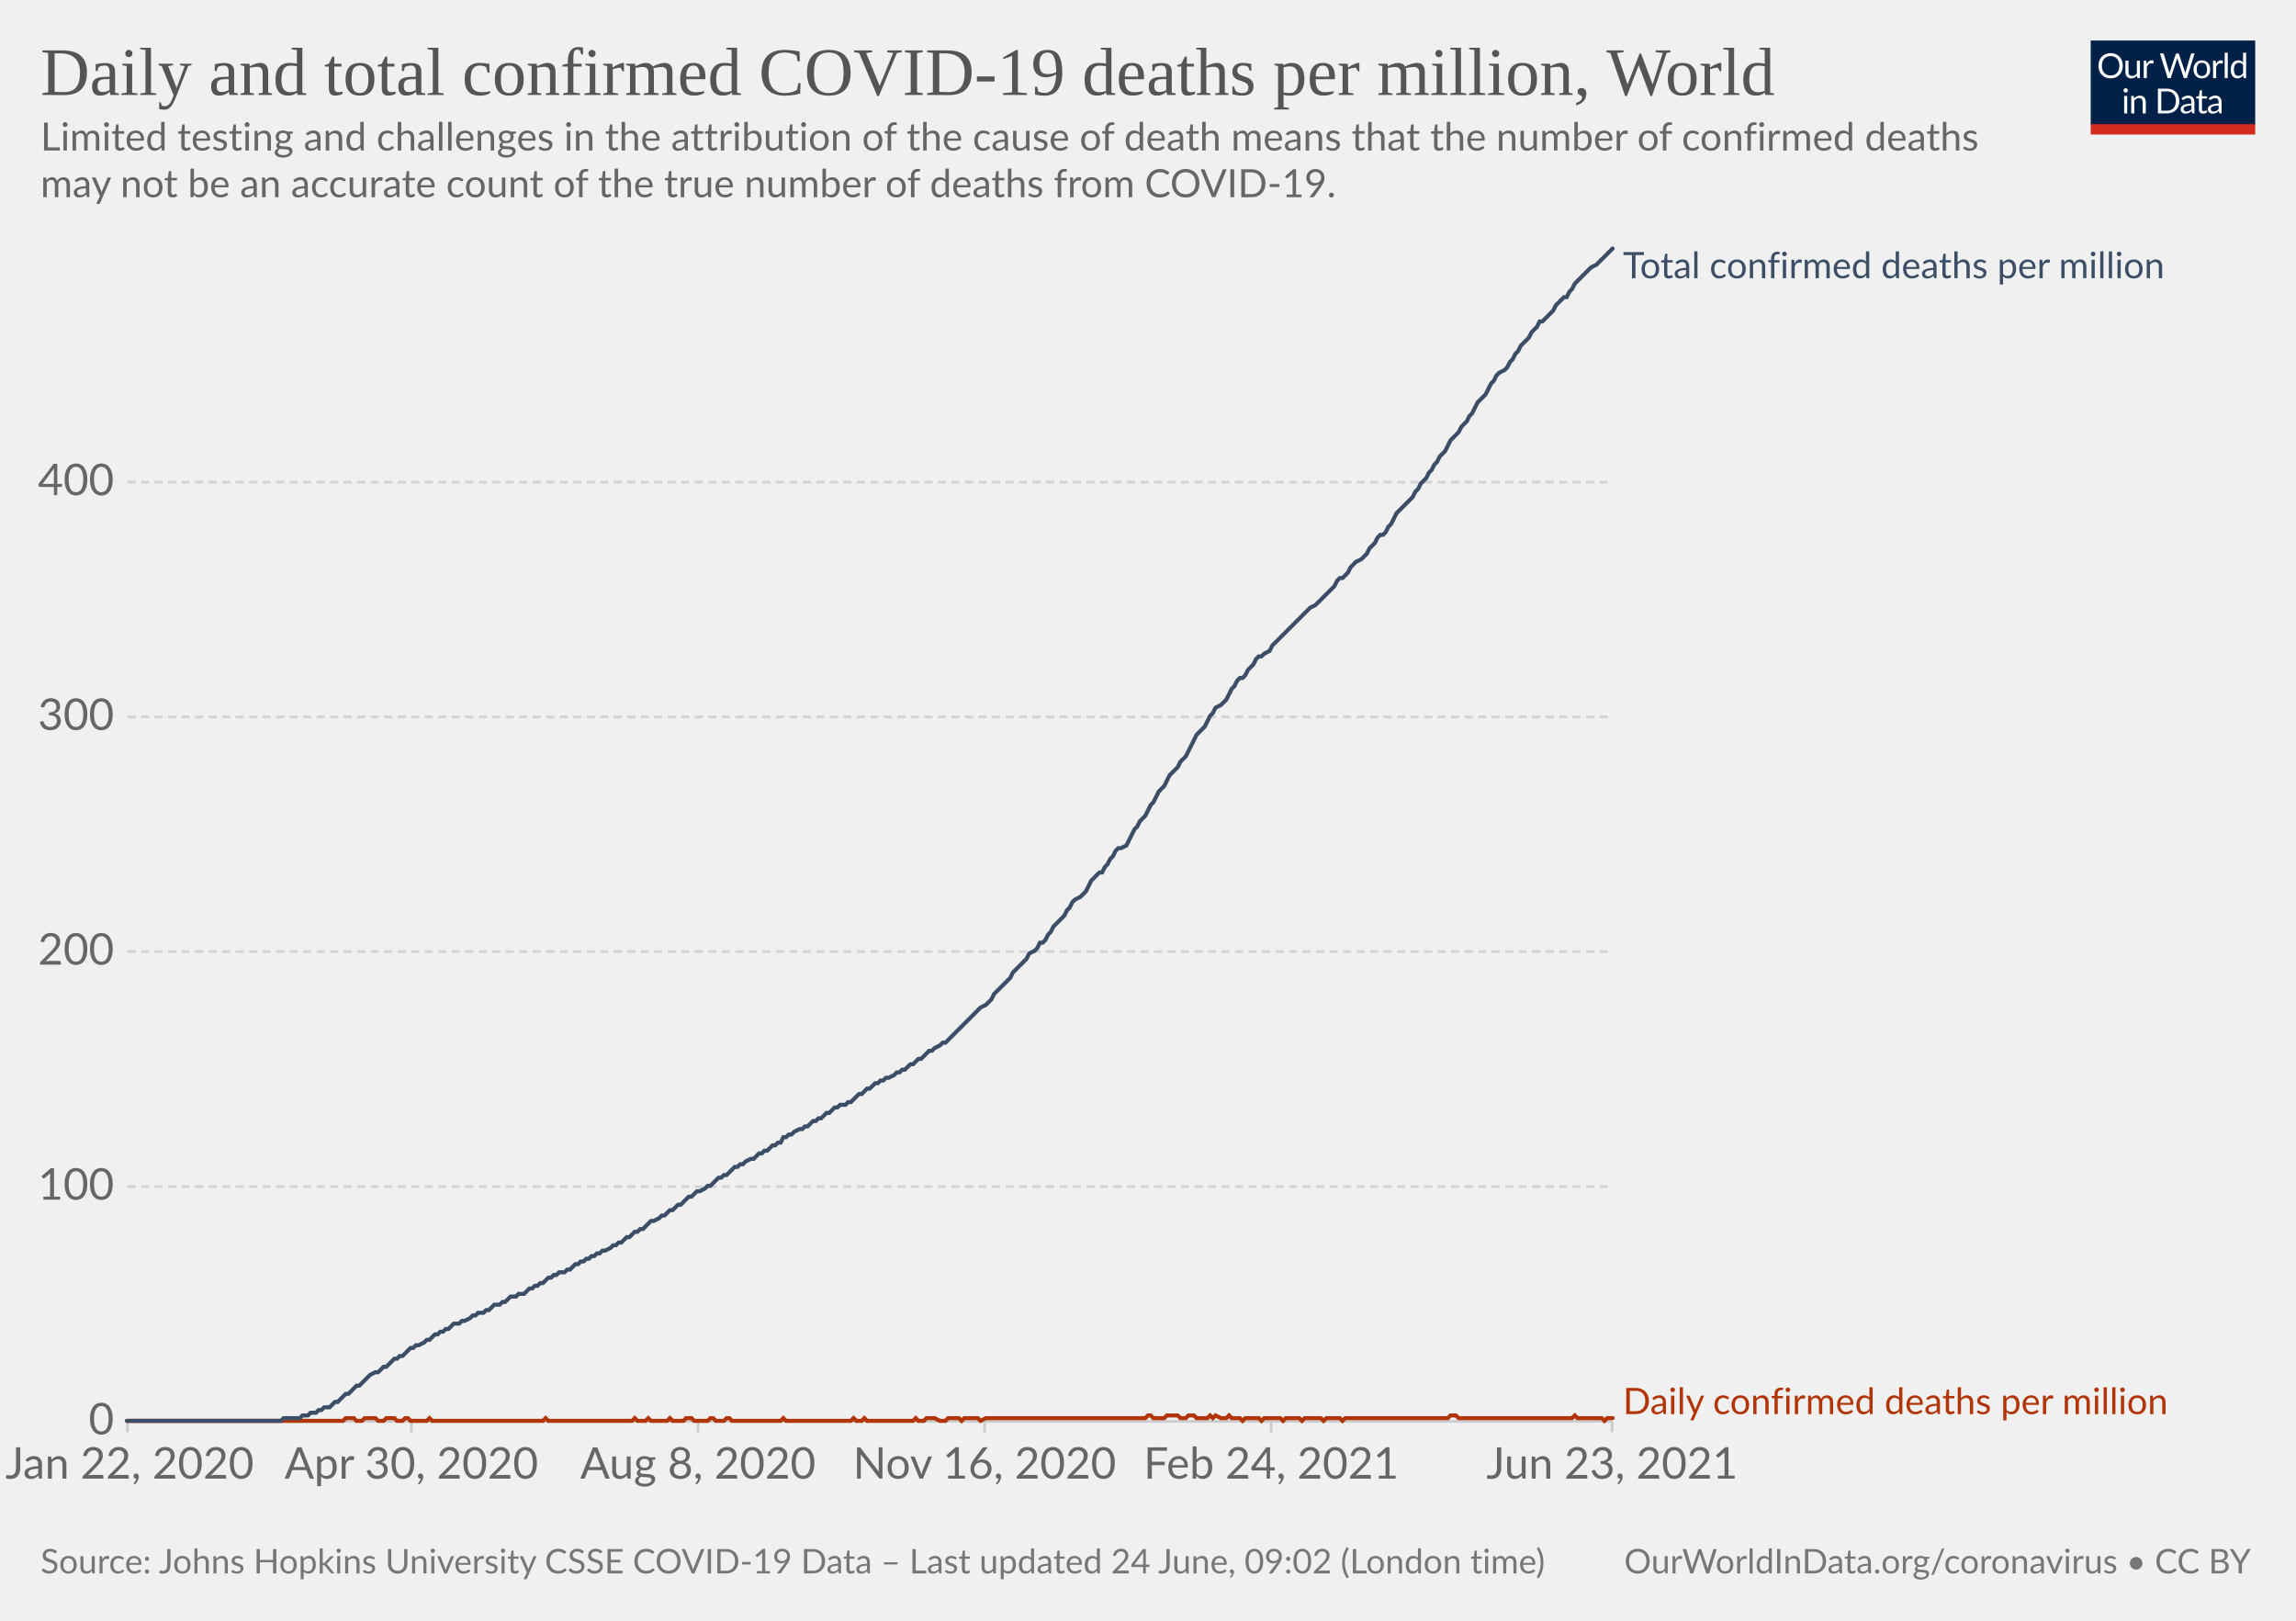
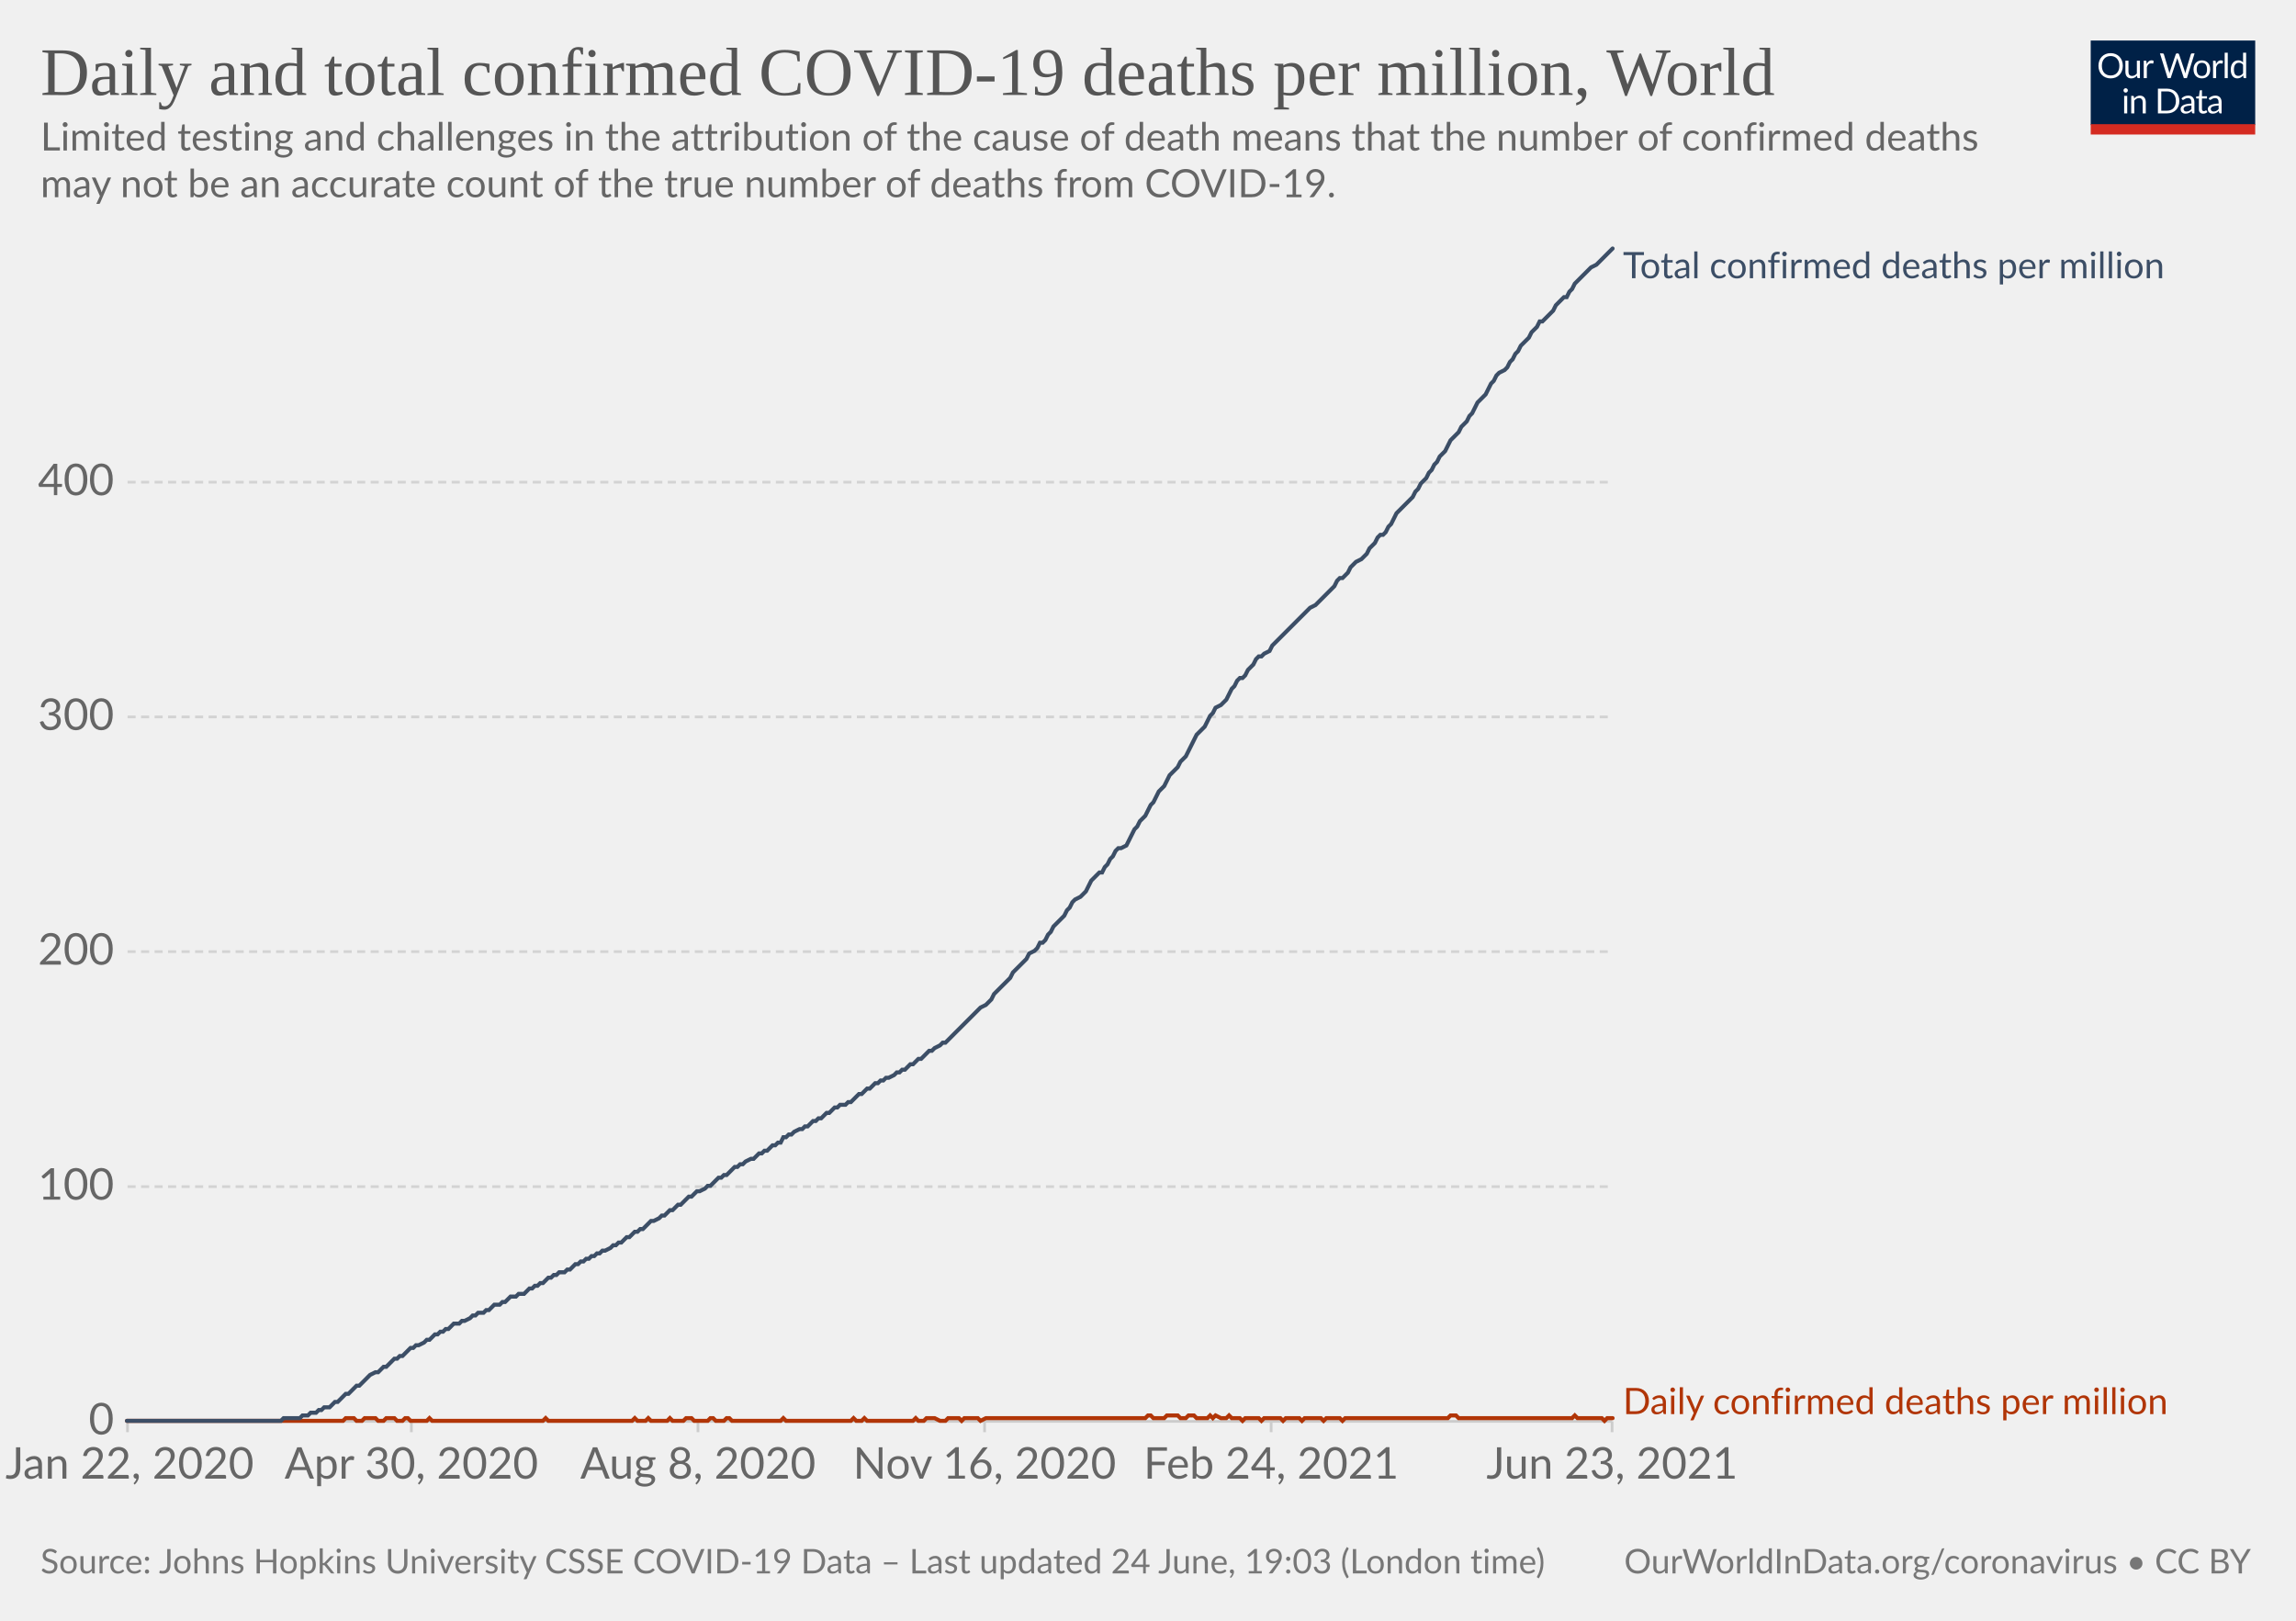
<svg xmlns="http://www.w3.org/2000/svg" version="1.1" style="background-color:#fff;-webkit-font-smoothing:antialiased" width="850" height="600" viewBox="0 0 850 600" font-family="Lato,'Helvetica Neue',Helvetica,Arial,sans-serif" font-size="18" text-rendering="optimizeLegibility">
  <g class="HeaderView">
    <g transform="matrix(.29 0 0 .29 774 15)">
      <svg className="owidLog" width="210" height="120" viewBox="0 0 210 120" fill="none">
        <g clip-path="url(#clip0)">
          <path d="M0 0h210v107.89H0V0z" fill="#002147" />
          <path d="M40.98 32.25c0 2.36-.38 4.53-1.12 6.51a14.26 14.26 0 01-8.1 8.4c-1.9.78-4.02 1.17-6.34 1.17a16.6 16.6 0 01-6.33-1.17 14.31 14.31 0 01-8.08-8.4 18.29 18.29 0 01-1.12-6.51c0-2.36.38-4.53 1.12-6.5.75-1.97 1.8-3.67 3.17-5.1a14.32 14.32 0 014.9-3.34c1.92-.8 4.03-1.19 6.34-1.19 2.32 0 4.43.4 6.34 1.19 1.92.8 3.56 1.9 4.93 3.34a14.87 14.87 0 013.17 5.1 18.1 18.1 0 011.12 6.5zm-4.38 0c0-1.94-.26-3.68-.8-5.22a10.91 10.91 0 00-2.24-3.89 9.68 9.68 0 00-3.52-2.46 11.95 11.95 0 00-4.62-.86c-1.68 0-3.21.28-4.6.86a9.88 9.88 0 00-3.54 2.46 10.91 10.91 0 00-2.24 3.9c-.53 1.53-.8 3.27-.8 5.2 0 1.94.27 3.68.8 5.22a11.17 11.17 0 002.24 3.9 10.01 10.01 0 003.55 2.44c1.38.56 2.9.83 4.6.83s3.24-.27 4.61-.83a9.8 9.8 0 003.52-2.44 11.17 11.17 0 002.25-3.9c.53-1.54.8-3.28.8-5.21zm26.22-6.54V48H60.5c-.56 0-.9-.27-1.05-.81l-.31-2.4a12.45 12.45 0 01-3.26 2.6c-1.2.64-2.58.96-4.13.96-1.22 0-2.3-.2-3.24-.6a6.52 6.52 0 01-2.33-1.7 7.37 7.37 0 01-1.43-2.67c-.3-1.04-.46-2.2-.46-3.45V25.7h3.91v14.22c0 1.68.38 2.99 1.15 3.91.77.93 1.96 1.39 3.54 1.39 1.16 0 2.24-.27 3.23-.82a10.42 10.42 0 002.8-2.28V25.7h3.91zm8.61 4.47a9.94 9.94 0 012.6-3.56 5.64 5.64 0 013.76-1.3c.47 0 .92.05 1.34.15.44.1.83.27 1.17.49l-.3 2.92c-.09.37-.3.55-.66.55-.2 0-.5-.04-.9-.13a6.21 6.21 0 00-3.24.18 4.23 4.23 0 00-1.47.92c-.42.4-.81.9-1.17 1.5-.33.58-.64 1.26-.92 2.02V48H67.7V25.71h2.25c.42 0 .72.08.88.25.16.16.27.44.33.83l.26 3.39zm61.16-13.7L122.75 48h-3.82l-7.99-24.05a21.95 21.95 0 01-.42-1.58 38.36 38.36 0 01-.44 1.58L102.05 48h-3.83L88.4 16.47h3.54c.38 0 .7.1.95.29.26.2.43.43.5.73l6.52 21.9.28 1.28.29 1.46.3-1.46.38-1.27 7.41-21.91c.1-.25.26-.48.51-.69.27-.22.58-.33.95-.33h1.23c.38 0 .69.1.92.29a1.77 1.77 0 01.53.73l7.4 21.9a28.4 28.4 0 01.68 2.62 29.52 29.52 0 01.52-2.61l6.54-21.91a1.31 1.31 0 01.48-.7c.27-.21.58-.32.95-.32h3.32zm9.35 8.88c1.63 0 3.1.27 4.4.82a9.43 9.43 0 015.46 5.94c.5 1.4.74 2.98.74 4.73 0 1.76-.25 3.34-.74 4.75a9.43 9.43 0 01-5.46 5.92c-1.3.52-2.77.79-4.4.79-1.64 0-3.12-.27-4.44-.8a9.42 9.42 0 01-3.35-2.3c-.92-1-1.63-2.2-2.13-3.61-.49-1.41-.73-3-.73-4.75s.24-3.33.73-4.73c.5-1.43 1.2-2.64 2.13-3.63a9.4 9.4 0 013.35-2.31c1.32-.55 2.8-.82 4.44-.82zm0 19.89c2.2 0 3.84-.73 4.93-2.2 1.08-1.48 1.63-3.54 1.63-6.18 0-2.66-.55-4.72-1.63-6.2-1.09-1.49-2.73-2.23-4.93-2.23-1.12 0-2.09.2-2.93.57a5.71 5.71 0 00-2.06 1.65 7.5 7.5 0 00-1.24 2.67c-.26 1.04-.4 2.22-.4 3.54 0 2.64.55 4.7 1.64 6.18 1.1 1.47 2.76 2.2 4.99 2.2zm17.97-15.07a9.94 9.94 0 012.6-3.56 5.64 5.64 0 013.76-1.3c.47 0 .91.05 1.34.15.44.1.83.27 1.16.49l-.28 2.92c-.09.37-.31.55-.66.55-.2 0-.5-.04-.9-.13a6.2 6.2 0 00-3.24.18 4.23 4.23 0 00-1.47.92c-.43.4-.82.9-1.17 1.5a13.1 13.1 0 00-.92 2.02V48h-3.94V25.71h2.24c.43 0 .72.08.88.25.17.16.28.44.33.83l.27 3.39zm15.04-14.59V48h-3.92V15.6h3.92zm19.55 15.43a6.22 6.22 0 00-2.38-2.05 6.7 6.7 0 00-2.86-.6c-2.07 0-3.66.75-4.77 2.23-1.12 1.48-1.68 3.6-1.68 6.33 0 1.46.13 2.7.38 3.74a7.29 7.29 0 001.1 2.56 4.35 4.35 0 001.78 1.45c.7.3 1.5.46 2.4.46 1.29 0 2.41-.3 3.36-.88a9.6 9.6 0 002.67-2.49V31.02zm3.91-15.43V48h-2.33c-.56 0-.9-.27-1.06-.81l-.35-2.71a12.13 12.13 0 01-3.25 2.77 8.28 8.28 0 01-4.23 1.06 7.31 7.31 0 01-6.14-2.9c-.73-.96-1.3-2.15-1.69-3.57a18.35 18.35 0 01.07-9.48 11.29 11.29 0 011.89-3.7 8.7 8.7 0 017.06-3.34 7.96 7.96 0 016.12 2.62V15.59h3.91zM46.61 70.71V93H42.7V70.71h3.91zm.84-7c0 .39-.08.75-.24 1.09a2.81 2.81 0 01-1.52 1.47 2.67 2.67 0 01-2.16 0 2.9 2.9 0 01-1.45-1.47 2.67 2.67 0 010-2.16c.15-.35.35-.65.6-.9.25-.27.53-.47.85-.62a2.67 2.67 0 012.16 0c.35.15.65.35.9.62.27.25.47.55.62.9.16.34.24.7.24 1.08zm7.97 10.24c.49-.54 1-1.04 1.54-1.48a9.85 9.85 0 013.66-1.84 8.96 8.96 0 015.43.35c.94.4 1.72.97 2.33 1.71a7.36 7.36 0 011.43 2.67c.32 1.04.49 2.19.49 3.45V93h-3.94V78.81c0-1.69-.4-3-1.17-3.92-.76-.93-1.93-1.4-3.5-1.4a6.6 6.6 0 00-3.25.83c-1 .56-1.92 1.31-2.77 2.27V93h-3.94V70.71h2.35c.56 0 .9.28 1.04.82l.3 2.42zm57.7 3.3c0 2.36-.37 4.5-1.11 6.44a14.3 14.3 0 01-3.17 4.98 14.1 14.1 0 01-4.93 3.2c-1.9.76-4.02 1.13-6.33 1.13H85.8V61.47h11.77c2.31 0 4.42.39 6.33 1.15a13.8 13.8 0 018.1 8.18 17.75 17.75 0 011.12 6.45zm-4.37 0c0-1.94-.26-3.67-.8-5.2a10.94 10.94 0 00-2.23-3.87 9.57 9.57 0 00-3.53-2.42 12.23 12.23 0 00-4.61-.83h-7.5v24.62h7.5c1.7 0 3.24-.28 4.61-.84a9.7 9.7 0 003.53-2.4 10.94 10.94 0 002.24-3.87c.53-1.53.8-3.26.8-5.2zm19.8 5.72c-1.8.06-3.34.2-4.62.44-1.26.22-2.3.51-3.1.88-.8.36-1.37.8-1.74 1.3-.35.5-.53 1.05-.53 1.67 0 .58.1 1.1.3 1.52a3 3 0 00.76 1.05c.34.27.73.46 1.17.6a6.13 6.13 0 001.45.17 7.28 7.28 0 003.5-.81 11.95 11.95 0 002.82-2.2v-4.62zm-12.65-9.11a12.73 12.73 0 013.98-2.66c1.43-.59 3-.88 4.73-.88 1.25 0 2.36.2 3.33.61a6.81 6.81 0 013.94 4.38c.33 1.04.5 2.19.5 3.43V93h-1.74a1.8 1.8 0 01-.88-.18c-.2-.13-.36-.38-.48-.74l-.44-2.12-1.72 1.46a9.48 9.48 0 01-3.74 1.7c-.69.15-1.46.23-2.3.23-.87 0-1.69-.12-2.45-.35a5.34 5.34 0 01-3.34-2.93 6.64 6.64 0 01-.49-2.64c0-.88.25-1.72.73-2.53a6.33 6.33 0 012.35-2.17c1.09-.63 2.5-1.15 4.25-1.54 1.75-.41 3.89-.65 6.42-.7v-1.75c0-1.73-.37-3.03-1.12-3.91-.75-.9-1.84-1.34-3.28-1.34-.97 0-1.78.12-2.44.37-.64.23-1.2.5-1.7.81l-1.23.82c-.33.23-.67.35-1 .35-.27 0-.5-.07-.69-.2a2.1 2.1 0 01-.48-.53l-.7-1.25zm27.67 19.5c-1.76 0-3.12-.5-4.07-1.48-.94-.98-1.41-2.4-1.41-4.25V74h-2.68a.9.9 0 01-.6-.2c-.16-.14-.24-.36-.24-.66v-1.56l3.65-.46.9-6.89a.9.9 0 01.29-.52.88.88 0 01.62-.22H142v7.67h6.44V74H142v13.38c0 .94.22 1.63.68 2.09.45.45 1.04.68 1.76.68a3.21 3.21 0 001.85-.53l.55-.35c.16-.12.3-.18.41-.18.2 0 .4.13.55.38l1.15 1.87a7.45 7.45 0 01-2.44 1.5 8.53 8.53 0 01-2.95.52zm19.68-10.4c-1.8.07-3.34.21-4.62.45-1.26.22-2.3.51-3.1.88-.8.36-1.37.8-1.74 1.3-.35.5-.53 1.05-.53 1.67 0 .58.1 1.1.3 1.52a2.9 2.9 0 00.76 1.05c.34.27.73.46 1.17.6a6.13 6.13 0 001.45.17 7.3 7.3 0 003.5-.81 12.04 12.04 0 002.82-2.2v-4.62zm-12.65-9.1a12.72 12.72 0 013.99-2.66c1.42-.59 3-.88 4.72-.88 1.25 0 2.36.2 3.33.61a6.81 6.81 0 013.94 4.38c.33 1.04.5 2.19.5 3.43V93h-1.74a1.8 1.8 0 01-.88-.18c-.2-.13-.36-.38-.48-.74l-.44-2.12-1.72 1.46a9.48 9.48 0 01-3.74 1.7c-.69.15-1.46.23-2.3.23-.87 0-1.69-.12-2.45-.35a5.33 5.33 0 01-3.34-2.93 6.62 6.62 0 01-.49-2.64c0-.88.25-1.72.73-2.53a6.33 6.33 0 012.35-2.17c1.09-.63 2.5-1.15 4.25-1.54a31.2 31.2 0 016.42-.7v-1.75c0-1.73-.37-3.03-1.12-3.91-.75-.9-1.84-1.34-3.28-1.34-.97 0-1.78.12-2.44.37-.64.23-1.2.5-1.7.81l-1.22.82c-.34.23-.68.35-1.02.35-.26 0-.49-.07-.68-.2a1.88 1.88 0 01-.48-.53l-.7-1.25zM40.98 32.25c0 2.36-.38 4.53-1.12 6.51a14.26 14.26 0 01-8.1 8.4c-1.9.78-4.02 1.17-6.34 1.17a16.6 16.6 0 01-6.33-1.17 14.31 14.31 0 01-8.08-8.4 18.29 18.29 0 01-1.12-6.51c0-2.36.38-4.53 1.12-6.5.75-1.97 1.8-3.67 3.17-5.1a14.32 14.32 0 014.9-3.34c1.92-.8 4.03-1.19 6.34-1.19 2.32 0 4.43.4 6.34 1.19 1.92.8 3.56 1.9 4.93 3.34a14.87 14.87 0 013.17 5.1 18.1 18.1 0 011.12 6.5zm-4.38 0c0-1.94-.26-3.68-.8-5.22a10.91 10.91 0 00-2.24-3.89 9.68 9.68 0 00-3.52-2.46 11.95 11.95 0 00-4.62-.86c-1.68 0-3.21.28-4.6.86a9.88 9.88 0 00-3.54 2.46 10.91 10.91 0 00-2.24 3.9c-.53 1.53-.8 3.27-.8 5.2 0 1.94.27 3.68.8 5.22a11.17 11.17 0 002.24 3.9 10.01 10.01 0 003.55 2.44c1.38.56 2.9.83 4.6.83s3.24-.27 4.61-.83a9.8 9.8 0 003.52-2.44 11.17 11.17 0 002.25-3.9c.53-1.54.8-3.28.8-5.21zm26.22-6.54V48H60.5c-.56 0-.9-.27-1.05-.81l-.31-2.4a12.45 12.45 0 01-3.26 2.6c-1.2.64-2.58.96-4.13.96-1.22 0-2.3-.2-3.24-.6a6.52 6.52 0 01-2.33-1.7 7.37 7.37 0 01-1.43-2.67c-.3-1.04-.46-2.2-.46-3.45V25.7h3.91v14.22c0 1.68.38 2.99 1.15 3.91.77.93 1.96 1.39 3.54 1.39 1.16 0 2.24-.27 3.23-.82a10.42 10.42 0 002.8-2.28V25.7h3.91zm8.61 4.47a9.94 9.94 0 012.6-3.56 5.64 5.64 0 013.76-1.3c.47 0 .92.05 1.34.15.44.1.83.27 1.17.49l-.3 2.92c-.09.37-.3.55-.66.55-.2 0-.5-.04-.9-.13a6.21 6.21 0 00-3.24.18 4.23 4.23 0 00-1.47.92c-.42.4-.81.9-1.17 1.5-.33.58-.64 1.26-.92 2.02V48H67.7V25.71h2.25c.42 0 .72.08.88.25.16.16.27.44.33.83l.26 3.39zm61.16-13.7L122.75 48h-3.82l-7.99-24.05a21.95 21.95 0 01-.42-1.58 38.36 38.36 0 01-.44 1.58L102.05 48h-3.83L88.4 16.47h3.54c.38 0 .7.1.95.29.26.2.43.43.5.73l6.52 21.9.28 1.28.29 1.46.3-1.46.38-1.27 7.41-21.91c.1-.25.26-.48.51-.69.27-.22.58-.33.95-.33h1.23c.38 0 .69.1.92.29a1.77 1.77 0 01.53.73l7.4 21.9a28.4 28.4 0 01.68 2.62 29.52 29.52 0 01.52-2.61l6.54-21.91a1.31 1.31 0 01.48-.7c.27-.21.58-.32.95-.32h3.32zm9.35 8.88c1.63 0 3.1.27 4.4.82a9.43 9.43 0 015.46 5.94c.5 1.4.74 2.98.74 4.73 0 1.76-.25 3.34-.74 4.75a9.43 9.43 0 01-5.46 5.92c-1.3.52-2.77.79-4.4.79-1.64 0-3.12-.27-4.44-.8a9.42 9.42 0 01-3.35-2.3c-.92-1-1.63-2.2-2.13-3.61-.49-1.41-.73-3-.73-4.75s.24-3.33.73-4.73c.5-1.43 1.2-2.64 2.13-3.63a9.4 9.4 0 013.35-2.31c1.32-.55 2.8-.82 4.44-.82zm0 19.89c2.2 0 3.84-.73 4.93-2.2 1.08-1.48 1.63-3.54 1.63-6.18 0-2.66-.55-4.72-1.63-6.2-1.09-1.49-2.73-2.23-4.93-2.23-1.12 0-2.09.2-2.93.57a5.71 5.71 0 00-2.06 1.65 7.5 7.5 0 00-1.24 2.67c-.26 1.04-.4 2.22-.4 3.54 0 2.64.55 4.7 1.64 6.18 1.1 1.47 2.76 2.2 4.99 2.2zm17.97-15.07a9.94 9.94 0 012.6-3.56 5.64 5.64 0 013.76-1.3c.47 0 .91.05 1.34.15.44.1.83.27 1.16.49l-.28 2.92c-.09.37-.31.55-.66.55-.2 0-.5-.04-.9-.13a6.2 6.2 0 00-3.24.18 4.23 4.23 0 00-1.47.92c-.43.4-.82.9-1.17 1.5a13.1 13.1 0 00-.92 2.02V48h-3.94V25.71h2.24c.43 0 .72.08.88.25.17.16.28.44.33.83l.27 3.39zm15.04-14.59V48h-3.92V15.6h3.92zm19.55 15.43a6.22 6.22 0 00-2.38-2.05 6.7 6.7 0 00-2.86-.6c-2.07 0-3.66.75-4.77 2.23-1.12 1.48-1.68 3.6-1.68 6.33 0 1.46.13 2.7.38 3.74a7.29 7.29 0 001.1 2.56 4.35 4.35 0 001.78 1.45c.7.3 1.5.46 2.4.46 1.29 0 2.41-.3 3.36-.88a9.6 9.6 0 002.67-2.49V31.02zm3.91-15.43V48h-2.33c-.56 0-.9-.27-1.06-.81l-.35-2.71a12.13 12.13 0 01-3.25 2.77 8.28 8.28 0 01-4.23 1.06 7.31 7.31 0 01-6.14-2.9c-.73-.96-1.3-2.15-1.69-3.57a18.35 18.35 0 01.07-9.48 11.29 11.29 0 011.89-3.7 8.7 8.7 0 017.06-3.34 7.96 7.96 0 016.12 2.62V15.59h3.91zM46.61 70.71V93H42.7V70.71h3.91zm.84-7c0 .39-.08.75-.24 1.09a2.81 2.81 0 01-1.52 1.47 2.67 2.67 0 01-2.16 0 2.9 2.9 0 01-1.45-1.47 2.67 2.67 0 010-2.16c.15-.35.35-.65.6-.9.25-.27.53-.47.85-.62a2.67 2.67 0 012.16 0c.35.15.65.35.9.62.27.25.47.55.62.9.16.34.24.7.24 1.08zm7.97 10.24c.49-.54 1-1.04 1.54-1.48a9.85 9.85 0 013.66-1.84 8.96 8.96 0 015.43.35c.94.4 1.72.97 2.33 1.71a7.36 7.36 0 011.43 2.67c.32 1.04.49 2.19.49 3.45V93h-3.94V78.81c0-1.69-.4-3-1.17-3.92-.76-.93-1.93-1.4-3.5-1.4a6.6 6.6 0 00-3.25.83c-1 .56-1.92 1.31-2.77 2.27V93h-3.94V70.71h2.35c.56 0 .9.28 1.04.82l.3 2.42zm57.7 3.3c0 2.36-.37 4.5-1.11 6.44a14.3 14.3 0 01-3.17 4.98 14.1 14.1 0 01-4.93 3.2c-1.9.76-4.02 1.13-6.33 1.13H85.8V61.47h11.77c2.31 0 4.42.39 6.33 1.15a13.8 13.8 0 018.1 8.18 17.75 17.75 0 011.12 6.45zm-4.37 0c0-1.94-.26-3.67-.8-5.2a10.94 10.94 0 00-2.23-3.87 9.57 9.57 0 00-3.53-2.42 12.23 12.23 0 00-4.61-.83h-7.5v24.62h7.5c1.7 0 3.24-.28 4.61-.84a9.7 9.7 0 003.53-2.4 10.94 10.94 0 002.24-3.87c.53-1.53.8-3.26.8-5.2zm19.8 5.72c-1.8.06-3.34.2-4.62.44-1.26.22-2.3.51-3.1.88-.8.36-1.37.8-1.74 1.3-.35.5-.53 1.05-.53 1.67 0 .58.1 1.1.3 1.52a3 3 0 00.76 1.05c.34.27.73.46 1.17.6a6.13 6.13 0 001.45.17 7.28 7.28 0 003.5-.81 11.95 11.95 0 002.82-2.2v-4.62zm-12.65-9.11a12.73 12.73 0 013.98-2.66c1.43-.59 3-.88 4.73-.88 1.25 0 2.36.2 3.33.61a6.81 6.81 0 013.94 4.38c.33 1.04.5 2.19.5 3.43V93h-1.74a1.8 1.8 0 01-.88-.18c-.2-.13-.36-.38-.48-.74l-.44-2.12-1.72 1.46a9.48 9.48 0 01-3.74 1.7c-.69.15-1.46.23-2.3.23-.87 0-1.69-.12-2.45-.35a5.34 5.34 0 01-3.34-2.93 6.64 6.64 0 01-.49-2.64c0-.88.25-1.72.73-2.53a6.33 6.33 0 012.35-2.17c1.09-.63 2.5-1.15 4.25-1.54 1.75-.41 3.89-.65 6.42-.7v-1.75c0-1.73-.37-3.03-1.12-3.91-.75-.9-1.84-1.34-3.28-1.34-.97 0-1.78.12-2.44.37-.64.23-1.2.5-1.7.81l-1.23.82c-.33.23-.67.35-1 .35-.27 0-.5-.07-.69-.2a2.1 2.1 0 01-.48-.53l-.7-1.25zm27.67 19.5c-1.76 0-3.12-.5-4.07-1.48-.94-.98-1.41-2.4-1.41-4.25V74h-2.68a.9.9 0 01-.6-.2c-.16-.14-.24-.36-.24-.66v-1.56l3.65-.46.9-6.89a.9.9 0 01.29-.52.88.88 0 01.62-.22H142v7.67h6.44V74H142v13.38c0 .94.22 1.63.68 2.09.45.45 1.04.68 1.76.68a3.21 3.21 0 001.85-.53l.55-.35c.16-.12.3-.18.41-.18.2 0 .4.13.55.38l1.15 1.87a7.45 7.45 0 01-2.44 1.5 8.53 8.53 0 01-2.95.52zm19.68-10.4c-1.8.07-3.34.21-4.62.45-1.26.22-2.3.51-3.1.88-.8.36-1.37.8-1.74 1.3-.35.5-.53 1.05-.53 1.67 0 .58.1 1.1.3 1.52a2.9 2.9 0 00.76 1.05c.34.27.73.46 1.17.6a6.13 6.13 0 001.45.17 7.3 7.3 0 003.5-.81 12.04 12.04 0 002.82-2.2v-4.62zm-12.65-9.1a12.72 12.72 0 013.99-2.66c1.42-.59 3-.88 4.72-.88 1.25 0 2.36.2 3.33.61a6.81 6.81 0 013.94 4.38c.33 1.04.5 2.19.5 3.43V93h-1.74a1.8 1.8 0 01-.88-.18c-.2-.13-.36-.38-.48-.74l-.44-2.12-1.72 1.46a9.48 9.48 0 01-3.74 1.7c-.69.15-1.46.23-2.3.23-.87 0-1.69-.12-2.45-.35a5.33 5.33 0 01-3.34-2.93 6.62 6.62 0 01-.49-2.64c0-.88.25-1.72.73-2.53a6.33 6.33 0 012.35-2.17c1.09-.63 2.5-1.15 4.25-1.54a31.2 31.2 0 016.42-.7v-1.75c0-1.73-.37-3.03-1.12-3.91-.75-.9-1.84-1.34-3.28-1.34-.97 0-1.78.12-2.44.37-.64.23-1.2.5-1.7.81l-1.22.82c-.34.23-.68.35-1.02.35-.26 0-.49-.07-.68-.2a1.88 1.88 0 01-.48-.53l-.7-1.25zM40.98 32.25c0 2.36-.38 4.53-1.12 6.51a14.26 14.26 0 01-8.1 8.4c-1.9.78-4.02 1.17-6.34 1.17a16.6 16.6 0 01-6.33-1.17 14.31 14.31 0 01-8.08-8.4 18.29 18.29 0 01-1.12-6.51c0-2.36.38-4.53 1.12-6.5.75-1.97 1.8-3.67 3.17-5.1a14.32 14.32 0 014.9-3.34c1.92-.8 4.03-1.19 6.34-1.19 2.32 0 4.43.4 6.34 1.19 1.92.8 3.56 1.9 4.93 3.34a14.87 14.87 0 013.17 5.1 18.1 18.1 0 011.12 6.5zm-4.38 0c0-1.94-.26-3.68-.8-5.22a10.91 10.91 0 00-2.24-3.89 9.68 9.68 0 00-3.52-2.46 11.95 11.95 0 00-4.62-.86c-1.68 0-3.21.28-4.6.86a9.88 9.88 0 00-3.54 2.46 10.91 10.91 0 00-2.24 3.9c-.53 1.53-.8 3.27-.8 5.2 0 1.94.27 3.68.8 5.22a11.17 11.17 0 002.24 3.9 10.01 10.01 0 003.55 2.44c1.38.56 2.9.83 4.6.83s3.24-.27 4.61-.83a9.8 9.8 0 003.52-2.44 11.17 11.17 0 002.25-3.9c.53-1.54.8-3.28.8-5.21zm26.22-6.54V48H60.5c-.56 0-.9-.27-1.05-.81l-.31-2.4a12.45 12.45 0 01-3.26 2.6c-1.2.64-2.58.96-4.13.96-1.22 0-2.3-.2-3.24-.6a6.52 6.52 0 01-2.33-1.7 7.37 7.37 0 01-1.43-2.67c-.3-1.04-.46-2.2-.46-3.45V25.7h3.91v14.22c0 1.68.38 2.99 1.15 3.91.77.93 1.96 1.39 3.54 1.39 1.16 0 2.24-.27 3.23-.82a10.42 10.42 0 002.8-2.28V25.7h3.91zm8.61 4.47a9.94 9.94 0 012.6-3.56 5.64 5.64 0 013.76-1.3c.47 0 .92.05 1.34.15.44.1.83.27 1.17.49l-.3 2.92c-.09.37-.3.55-.66.55-.2 0-.5-.04-.9-.13a6.21 6.21 0 00-3.24.18 4.23 4.23 0 00-1.47.92c-.42.4-.81.9-1.17 1.5-.33.58-.64 1.26-.92 2.02V48H67.7V25.71h2.25c.42 0 .72.08.88.25.16.16.27.44.33.83l.26 3.39zm61.16-13.7L122.75 48h-3.82l-7.99-24.05a21.95 21.95 0 01-.42-1.58 38.36 38.36 0 01-.44 1.58L102.05 48h-3.83L88.4 16.47h3.54c.38 0 .7.1.95.29.26.2.43.43.5.73l6.52 21.9.28 1.28.29 1.46.3-1.46.38-1.27 7.41-21.91c.1-.25.26-.48.51-.69.27-.22.58-.33.95-.33h1.23c.38 0 .69.1.92.29a1.77 1.77 0 01.53.73l7.4 21.9a28.4 28.4 0 01.68 2.62 29.52 29.52 0 01.52-2.61l6.54-21.91a1.31 1.31 0 01.48-.7c.27-.21.58-.32.95-.32h3.32zm9.35 8.88c1.63 0 3.1.27 4.4.82a9.43 9.43 0 015.46 5.94c.5 1.4.74 2.98.74 4.73 0 1.76-.25 3.34-.74 4.75a9.43 9.43 0 01-5.46 5.92c-1.3.52-2.77.79-4.4.79-1.64 0-3.12-.27-4.44-.8a9.42 9.42 0 01-3.35-2.3c-.92-1-1.63-2.2-2.13-3.61-.49-1.41-.73-3-.73-4.75s.24-3.33.73-4.73c.5-1.43 1.2-2.64 2.13-3.63a9.4 9.4 0 013.35-2.31c1.32-.55 2.8-.82 4.44-.82zm0 19.89c2.2 0 3.84-.73 4.93-2.2 1.08-1.48 1.63-3.54 1.63-6.18 0-2.66-.55-4.72-1.63-6.2-1.09-1.49-2.73-2.23-4.93-2.23-1.12 0-2.09.2-2.93.57a5.71 5.71 0 00-2.06 1.65 7.5 7.5 0 00-1.24 2.67c-.26 1.04-.4 2.22-.4 3.54 0 2.64.55 4.7 1.64 6.18 1.1 1.47 2.76 2.2 4.99 2.2zm17.97-15.07a9.94 9.94 0 012.6-3.56 5.64 5.64 0 013.76-1.3c.47 0 .91.05 1.34.15.44.1.83.27 1.16.49l-.28 2.92c-.09.37-.31.55-.66.55-.2 0-.5-.04-.9-.13a6.2 6.2 0 00-3.24.18 4.23 4.23 0 00-1.47.92c-.43.4-.82.9-1.17 1.5a13.1 13.1 0 00-.92 2.02V48h-3.94V25.71h2.24c.43 0 .72.08.88.25.17.16.28.44.33.83l.27 3.39zm15.04-14.59V48h-3.92V15.6h3.92zm19.55 15.43a6.22 6.22 0 00-2.38-2.05 6.7 6.7 0 00-2.86-.6c-2.07 0-3.66.75-4.77 2.23-1.12 1.48-1.68 3.6-1.68 6.33 0 1.46.13 2.7.38 3.74a7.29 7.29 0 001.1 2.56 4.35 4.35 0 001.78 1.45c.7.3 1.5.46 2.4.46 1.29 0 2.41-.3 3.36-.88a9.6 9.6 0 002.67-2.49V31.02zm3.91-15.43V48h-2.33c-.56 0-.9-.27-1.06-.81l-.35-2.71a12.13 12.13 0 01-3.25 2.77 8.28 8.28 0 01-4.23 1.06 7.31 7.31 0 01-6.14-2.9c-.73-.96-1.3-2.15-1.69-3.57a18.35 18.35 0 01.07-9.48 11.29 11.29 0 011.89-3.7 8.7 8.7 0 017.06-3.34 7.96 7.96 0 016.12 2.62V15.59h3.91zM46.61 70.71V93H42.7V70.71h3.91zm.84-7c0 .39-.08.75-.24 1.09a2.81 2.81 0 01-1.52 1.47 2.67 2.67 0 01-2.16 0 2.9 2.9 0 01-1.45-1.47 2.67 2.67 0 010-2.16c.15-.35.35-.65.6-.9.25-.27.53-.47.85-.62a2.67 2.67 0 012.16 0c.35.15.65.35.9.62.27.25.47.55.62.9.16.34.24.7.24 1.08zm7.97 10.24c.49-.54 1-1.04 1.54-1.48a9.85 9.85 0 013.66-1.84 8.96 8.96 0 015.43.35c.94.4 1.72.97 2.33 1.71a7.36 7.36 0 011.43 2.67c.32 1.04.49 2.19.49 3.45V93h-3.94V78.81c0-1.69-.4-3-1.17-3.92-.76-.93-1.93-1.4-3.5-1.4a6.6 6.6 0 00-3.25.83c-1 .56-1.92 1.31-2.77 2.27V93h-3.94V70.71h2.35c.56 0 .9.28 1.04.82l.3 2.42zm57.7 3.3c0 2.36-.37 4.5-1.11 6.44a14.3 14.3 0 01-3.17 4.98 14.1 14.1 0 01-4.93 3.2c-1.9.76-4.02 1.13-6.33 1.13H85.8V61.47h11.77c2.31 0 4.42.39 6.33 1.15a13.8 13.8 0 018.1 8.18 17.75 17.75 0 011.12 6.45zm-4.37 0c0-1.94-.26-3.67-.8-5.2a10.94 10.94 0 00-2.23-3.87 9.57 9.57 0 00-3.53-2.42 12.23 12.23 0 00-4.61-.83h-7.5v24.62h7.5c1.7 0 3.24-.28 4.61-.84a9.7 9.7 0 003.53-2.4 10.94 10.94 0 002.24-3.87c.53-1.53.8-3.26.8-5.2zm19.8 5.72c-1.8.06-3.34.2-4.62.44-1.26.22-2.3.51-3.1.88-.8.36-1.37.8-1.74 1.3-.35.5-.53 1.05-.53 1.67 0 .58.1 1.1.3 1.52a3 3 0 00.76 1.05c.34.27.73.46 1.17.6a6.13 6.13 0 001.45.17 7.28 7.28 0 003.5-.81 11.95 11.95 0 002.82-2.2v-4.62zm-12.65-9.11a12.73 12.73 0 013.98-2.66c1.43-.59 3-.88 4.73-.88 1.25 0 2.36.2 3.33.61a6.81 6.81 0 013.94 4.38c.33 1.04.5 2.19.5 3.43V93h-1.74a1.8 1.8 0 01-.88-.18c-.2-.13-.36-.38-.48-.74l-.44-2.12-1.72 1.46a9.48 9.48 0 01-3.74 1.7c-.69.15-1.46.23-2.3.23-.87 0-1.69-.12-2.45-.35a5.34 5.34 0 01-3.34-2.93 6.64 6.64 0 01-.49-2.64c0-.88.25-1.72.73-2.53a6.33 6.33 0 012.35-2.17c1.09-.63 2.5-1.15 4.25-1.54 1.75-.41 3.89-.65 6.42-.7v-1.75c0-1.73-.37-3.03-1.12-3.91-.75-.9-1.84-1.34-3.28-1.34-.97 0-1.78.12-2.44.37-.64.23-1.2.5-1.7.81l-1.23.82c-.33.23-.67.35-1 .35-.27 0-.5-.07-.69-.2a2.1 2.1 0 01-.48-.53l-.7-1.25zm27.67 19.5c-1.76 0-3.12-.5-4.07-1.48-.94-.98-1.41-2.4-1.41-4.25V74h-2.68a.9.9 0 01-.6-.2c-.16-.14-.24-.36-.24-.66v-1.56l3.65-.46.9-6.89a.9.9 0 01.29-.52.88.88 0 01.62-.22H142v7.67h6.44V74H142v13.38c0 .94.22 1.63.68 2.09.45.45 1.04.68 1.76.68a3.21 3.21 0 001.85-.53l.55-.35c.16-.12.3-.18.41-.18.2 0 .4.13.55.38l1.15 1.87a7.45 7.45 0 01-2.44 1.5 8.53 8.53 0 01-2.95.52zm19.68-10.4c-1.8.07-3.34.21-4.62.45-1.26.22-2.3.51-3.1.88-.8.36-1.37.8-1.74 1.3-.35.5-.53 1.05-.53 1.67 0 .58.1 1.1.3 1.52a2.9 2.9 0 00.76 1.05c.34.27.73.46 1.17.6a6.13 6.13 0 001.45.17 7.3 7.3 0 003.5-.81 12.04 12.04 0 002.82-2.2v-4.62zm-12.65-9.1a12.72 12.72 0 013.99-2.66c1.42-.59 3-.88 4.72-.88 1.25 0 2.36.2 3.33.61a6.81 6.81 0 013.94 4.38c.33 1.04.5 2.19.5 3.43V93h-1.74a1.8 1.8 0 01-.88-.18c-.2-.13-.36-.38-.48-.74l-.44-2.12-1.72 1.46a9.48 9.48 0 01-3.74 1.7c-.69.15-1.46.23-2.3.23-.87 0-1.69-.12-2.45-.35a5.33 5.33 0 01-3.34-2.93 6.62 6.62 0 01-.49-2.64c0-.88.25-1.72.73-2.53a6.33 6.33 0 012.35-2.17c1.09-.63 2.5-1.15 4.25-1.54a31.2 31.2 0 016.42-.7v-1.75c0-1.73-.37-3.03-1.12-3.91-.75-.9-1.84-1.34-3.28-1.34-.97 0-1.78.12-2.44.37-.64.23-1.2.5-1.7.81l-1.22.82c-.34.23-.68.35-1.02.35-.26 0-.49-.07-.68-.2a1.88 1.88 0 01-.48-.53l-.7-1.25z" fill="#fff" />
          <path fill="#D42B21" d="M0 106.79h210V120H0z" />
        </g>
        <defs>
          <clipPath id="clip0">
            <path fill="#fff" d="M0 0h210v120H0z" />
          </clipPath>
        </defs>
      </svg>
    </g>
    <a href="https://ourworldindata.org/grapher/total-daily-covid-deaths-per-million?country=~OWID_WRL" target="_blank" rel="noopener" font-family="&quot;Playfair Display&quot;,Georgia,&quot;Times New Roman&quot;,serif">
      <text font-size="25.2" x="15" y="35.2" fill="#555">
        <tspan x="15" y="35.16">Daily and total confirmed COVID-19 deaths per million, World</tspan>
      </text>
    </a>
    <text font-size="14.4" x="15" y="55.7" fill="#666">
      <tspan x="15" y="55.72">Limited testing and challenges in the attribution of the cause of death means that the number of confirmed deaths</tspan>
      <tspan x="15" y="73">may not be an accurate count of the true number of deaths from COVID-19.</tspan>
    </text>
  </g>
  <g class="LineChart">
    <defs>
      <clipPath id="a">
        <path d="M37.22 74.2h830v910.4h-830z" />
      </clipPath>
    </defs>
    <g class="DualAxisView">
      <g class="HorizontalAxis">
        <path stroke="#ccc" d="M47.2 526.2v4M152.3 526.2v4M258.4 526.2v4M364.5 526.2v4M470.6 526.2v4M596.8 526.2v4" />
        <text x="48" y="547.4" fill="#666" text-anchor="middle" font-size="16.2">Jan 22, 2020</text>
        <text x="152.3" y="547.4" fill="#666" text-anchor="middle" font-size="16.2">Apr 30, 2020</text>
        <text x="258.4" y="547.4" fill="#666" text-anchor="middle" font-size="16.2">Aug 8, 2020</text>
        <text x="364.5" y="547.4" fill="#666" text-anchor="middle" font-size="16.2">Nov 16, 2020</text>
        <text x="470.6" y="547.4" fill="#666" text-anchor="middle" font-size="16.2">Feb 24, 2021</text>
        <text x="596.8" y="547.4" fill="#666" text-anchor="middle" font-size="16.2">Jun 23, 2021</text>
      </g>
      <g class="VerticalAxis" fill="#666" dominant-baseline="middle" text-anchor="end" font-size="16.2">
        <text x="42.22" y="526.2">0</text>
        <text x="42.22" y="439.3">100</text>
        <text x="42.22" y="352.3">200</text>
        <text x="42.22" y="265.4">300</text>
        <text x="42.22" y="178.5">400</text>
      </g>
      <g class="AxisGridLines horizontalLines">
        <path stroke="#ccc" d="M47.22 526.2h549.61" />
        <path stroke="#d3d3d3" stroke-dasharray="3,2" d="M47.22 439.3h549.61M47.22 352.3h549.61M47.22 265.4h549.61M47.22 178.5h549.61" />
      </g>
    </g>
    <g clip-path="url(#a)">
      <g class="LineLabels" cursor="default">
        <g class="legendMark">
          <text font-size="13.5" x="600.8" y="103" fill="#3C4E66">
            <tspan x="600.83" y="103">Total confirmed deaths per million</tspan>
          </text>
        </g>
        <g class="legendMark">
          <text font-size="13.5" x="600.8" y="523.5" fill="#B13507">
            <tspan x="600.83" y="523.5">Daily confirmed deaths per million</tspan>
          </text>
        </g>
      </g>
      <g class="Lines">
        <g>
          <path stroke-linecap="round" stroke="#ddd" d="M47 526h80l1-1h3l1 1h2l1-1h4l1 1h2l1-1h3l1 1h2l1-1h1l1 1h6l1-1 1 1h41l1-1 1 1h31l1-1 1 1h3l1-1 1 1h6l1-1 1 1h4l1-1h2l1 1h5l1-1h1l1 1h3l1-1h1l1 1h18l1-1 1 1h24l1-1 1 1h2l1-1 1 1h17l1-1 1 1h2l1-1h3l2 1h2l1-1h4l1 1 1-1h5l1 1 2-1h59l1-1h1l1 1h4l1-1h4l1 1h2l1-1h2l1 1h4l1-1 1 1 1-1 2 1h2l1-1 1 1h3l1 1 1-1h5l1 1 1-1h6l1 1 1-1h5l1 1 1-1h6l1 1 1-1h5l1 1 1-1h38l1-1h2l1 1h42l1-1 1 1h9l1 1 1-1h2" fill="none" stroke-width="1" />
        </g>
        <g>
          <path stroke-linecap="round" stroke="#ddd" d="M47 526h57l1-1h6l1-1h2l1-1h2l1-1h1l1-1h2l1-1 1-1h1l1-1 1-1 1-1h1l1-1 1-1 1-1h1l1-1 1-1 1-1 1-1 2-1h1l1-1 1-1h1l1-1 1-1 1-1h1l1-1h1l1-1 1-1 1-1h1l1-1h1l2-1 1-1h1l1-1 1-1h1l1-1h1l1-1h1l1-1 1-1h2l1-1h1l2-1 1-1h1l1-1h2l1-1h1l1-1 1-1h2l1-1h1l1-1 1-1h2l1-1h2l1-1 1-1h1l1-1h1l1-1h1l1-1 1-1h1l1-1h1l1-1h2l1-1h1l1-1 1-1h1l1-1h1l1-1h1l1-1h1l1-1h1l1-1h1l2-1 1-1h1l1-1h1l1-1 1-1h1l1-1 1-1h1l1-1h1l1-1 1-1 1-1h1l2-1 1-1h1l1-1 1-1h1l1-1 1-1h1l1-1 1-1 1-1h1l1-1 1-1h1l2-1 1-1h1l1-1 1-1 1-1h1l1-1h1l1-1 1-1 1-1h1l1-1h1l1-1 2-1h1l1-1 1-1h1l1-1h1l1-1 1-1h1l1-1h1l1-2h1l1-1h1l1-1 2-1h1l1-1h1l1-1 1-1h1l1-1h1l1-1 1-1h1l1-1 1-1h1l1-1h2l1-1h1l1-1 1-1 1-1h1l1-1 1-1h1l1-1 1-1h1l1-1h1l1-1h1l2-1 1-1h1l1-1h1l1-1 1-1h1l1-1 1-1h1l1-1 1-1 1-1h1l1-1 2-1 1-1h1l1-1 1-1 1-1 1-1 1-1 1-1 1-1 1-1 1-1 1-1 1-1 1-1 1-1 2-1 1-1 1-1 1-2 1-1 1-1 1-1 1-1 1-1 1-1 1-2 1-1 1-1 1-1 1-1 1-1 1-2 2-1 1-1 1-2h1l1-1 1-2 1-1 1-2 1-1 1-1 1-1 1-1 1-2 1-1 1-2 1-1 2-1 1-1 1-1 1-2 1-2 1-1 1-1 1-1h1l1-2 1-1 1-2 1-1 1-2 1-1h1l2-1 1-2 1-2 1-2 1-1 1-2 1-1 1-1 1-2 1-2 1-1 1-2 1-2 1-1 1-1 1-2 1-2 2-2 1-1 1-2 1-1 1-1 1-2 1-2 1-2 1-2 1-1 1-1 1-1 1-2 1-2 1-1 1-2 2-1 1-1 1-1 1-2 1-2 1-1 1-2 1-1h1l1-1 1-2 1-1 1-1 1-2 1-1h1l1-1 2-1 1-2 1-1 1-1 1-1 1-1 1-1 1-1 1-1 1-1 1-1 1-1 1-1 1-1 1-1 1-1 2-1 1-1 1-1 1-1 1-1 1-1 1-1 1-1 1-2 1-1h1l1-1 1-1 1-2 1-1 1-1 2-1 1-1 1-1 1-2 1-1 1-1 1-2 1-1h1l1-1 1-2 1-1 1-2 1-2 1-1 1-1 1-1 2-2 1-1 1-2 1-1 1-2 1-1 1-1 1-2 1-1 1-2 1-1 1-2 1-1 1-1 1-2 1-2 2-2 1-1 1-2 1-1 1-1 1-2 1-1 1-2 1-2 1-1 1-1 1-1 1-2 1-2 1-1 1-2 1-1 2-1 1-1 1-2 1-1 1-2 1-1 1-2 1-1 1-1 1-1 1-2 1-1 1-1 1-2h1l1-1 2-2 1-1 1-2 1-1 1-1 1-1h1l1-2 1-1 1-2 1-1 1-1 1-1 1-1 1-1 1-1 2-1 1-1 1-1 1-1 1-1 1-1 1-1" fill="none" stroke-width="1" />
        </g>
        <g>
          <path stroke="#B13507" stroke-linecap="round" d="M47 526h80l1-1h3l1 1h2l1-1h4l1 1h2l1-1h3l1 1h2l1-1h1l1 1h6l1-1 1 1h41l1-1 1 1h31l1-1 1 1h3l1-1 1 1h6l1-1 1 1h4l1-1h2l1 1h5l1-1h1l1 1h3l1-1h1l1 1h18l1-1 1 1h24l1-1 1 1h2l1-1 1 1h17l1-1 1 1h2l1-1h3l2 1h2l1-1h4l1 1 1-1h5l1 1 2-1h59l1-1h1l1 1h4l1-1h4l1 1h2l1-1h2l1 1h4l1-1 1 1 1-1 2 1h2l1-1 1 1h3l1 1 1-1h5l1 1 1-1h6l1 1 1-1h5l1 1 1-1h6l1 1 1-1h5l1 1 1-1h38l1-1h2l1 1h42l1-1 1 1h9l1 1 1-1h2" fill="none" stroke-width="1.5" />
        </g>
        <g>
          <path stroke="#3C4E66" stroke-linecap="round" d="M47 526h57l1-1h6l1-1h2l1-1h2l1-1h1l1-1h2l1-1 1-1h1l1-1 1-1 1-1h1l1-1 1-1 1-1h1l1-1 1-1 1-1 1-1 2-1h1l1-1 1-1h1l1-1 1-1 1-1h1l1-1h1l1-1 1-1 1-1h1l1-1h1l2-1 1-1h1l1-1 1-1h1l1-1h1l1-1h1l1-1 1-1h2l1-1h1l2-1 1-1h1l1-1h2l1-1h1l1-1 1-1h2l1-1h1l1-1 1-1h2l1-1h2l1-1 1-1h1l1-1h1l1-1h1l1-1 1-1h1l1-1h1l1-1h2l1-1h1l1-1 1-1h1l1-1h1l1-1h1l1-1h1l1-1h1l1-1h1l2-1 1-1h1l1-1h1l1-1 1-1h1l1-1 1-1h1l1-1h1l1-1 1-1 1-1h1l2-1 1-1h1l1-1 1-1h1l1-1 1-1h1l1-1 1-1 1-1h1l1-1 1-1h1l2-1 1-1h1l1-1 1-1 1-1h1l1-1h1l1-1 1-1 1-1h1l1-1h1l1-1 2-1h1l1-1 1-1h1l1-1h1l1-1 1-1h1l1-1h1l1-2h1l1-1h1l1-1 2-1h1l1-1h1l1-1 1-1h1l1-1h1l1-1 1-1h1l1-1 1-1h1l1-1h2l1-1h1l1-1 1-1 1-1h1l1-1 1-1h1l1-1 1-1h1l1-1h1l1-1h1l2-1 1-1h1l1-1h1l1-1 1-1h1l1-1 1-1h1l1-1 1-1 1-1h1l1-1 2-1 1-1h1l1-1 1-1 1-1 1-1 1-1 1-1 1-1 1-1 1-1 1-1 1-1 1-1 1-1 2-1 1-1 1-1 1-2 1-1 1-1 1-1 1-1 1-1 1-1 1-2 1-1 1-1 1-1 1-1 1-1 1-2 2-1 1-1 1-2h1l1-1 1-2 1-1 1-2 1-1 1-1 1-1 1-1 1-2 1-1 1-2 1-1 2-1 1-1 1-1 1-2 1-2 1-1 1-1 1-1h1l1-2 1-1 1-2 1-1 1-2 1-1h1l2-1 1-2 1-2 1-2 1-1 1-2 1-1 1-1 1-2 1-2 1-1 1-2 1-2 1-1 1-1 1-2 1-2 2-2 1-1 1-2 1-1 1-1 1-2 1-2 1-2 1-2 1-1 1-1 1-1 1-2 1-2 1-1 1-2 2-1 1-1 1-1 1-2 1-2 1-1 1-2 1-1h1l1-1 1-2 1-1 1-1 1-2 1-1h1l1-1 2-1 1-2 1-1 1-1 1-1 1-1 1-1 1-1 1-1 1-1 1-1 1-1 1-1 1-1 1-1 1-1 2-1 1-1 1-1 1-1 1-1 1-1 1-1 1-1 1-2 1-1h1l1-1 1-1 1-2 1-1 1-1 2-1 1-1 1-1 1-2 1-1 1-1 1-2 1-1h1l1-1 1-2 1-1 1-2 1-2 1-1 1-1 1-1 2-2 1-1 1-2 1-1 1-2 1-1 1-1 1-2 1-1 1-2 1-1 1-2 1-1 1-1 1-2 1-2 2-2 1-1 1-2 1-1 1-1 1-2 1-1 1-2 1-2 1-1 1-1 1-1 1-2 1-2 1-1 1-2 1-1 2-1 1-1 1-2 1-1 1-2 1-1 1-2 1-1 1-1 1-1 1-2 1-1 1-1 1-2h1l1-1 2-2 1-1 1-2 1-1 1-1 1-1h1l1-2 1-1 1-2 1-1 1-1 1-1 1-1 1-1 1-1 2-1 1-1 1-1 1-1 1-1 1-1 1-1" fill="none" stroke-width="1.5" />
        </g>
      </g>
    </g>
  </g>
  <g class="SourcesFooter" fill="#777">
    <g fill="#777">
      <text font-size="12.6" x="15" y="582.5">
-         <tspan x="15" y="582.48">Source: Johns Hopkins University CSSE COVID-19 Data – Last updated 24 June, 09:02 (London time)</tspan>
+         <tspan x="15" y="582.48">Source: Johns Hopkins University CSSE COVID-19 Data – Last updated 24 June, 19:03 (London time)</tspan>
      </text>
    </g>
    <text font-size="12.6" x="601.3" y="582.5">
      <tspan x="601.27" y="582.48">
        <a target="_blank" href="https://ourworldindata.org/coronavirus" fill="#777">OurWorldInData.org/coronavirus</a> • <a class="cclogo" href="http://creativecommons.org/licenses/by/4.0/deed.en_US" target="_blank" fill="#777">CC BY</a>
      </tspan>
    </text>
  </g>
</svg>
